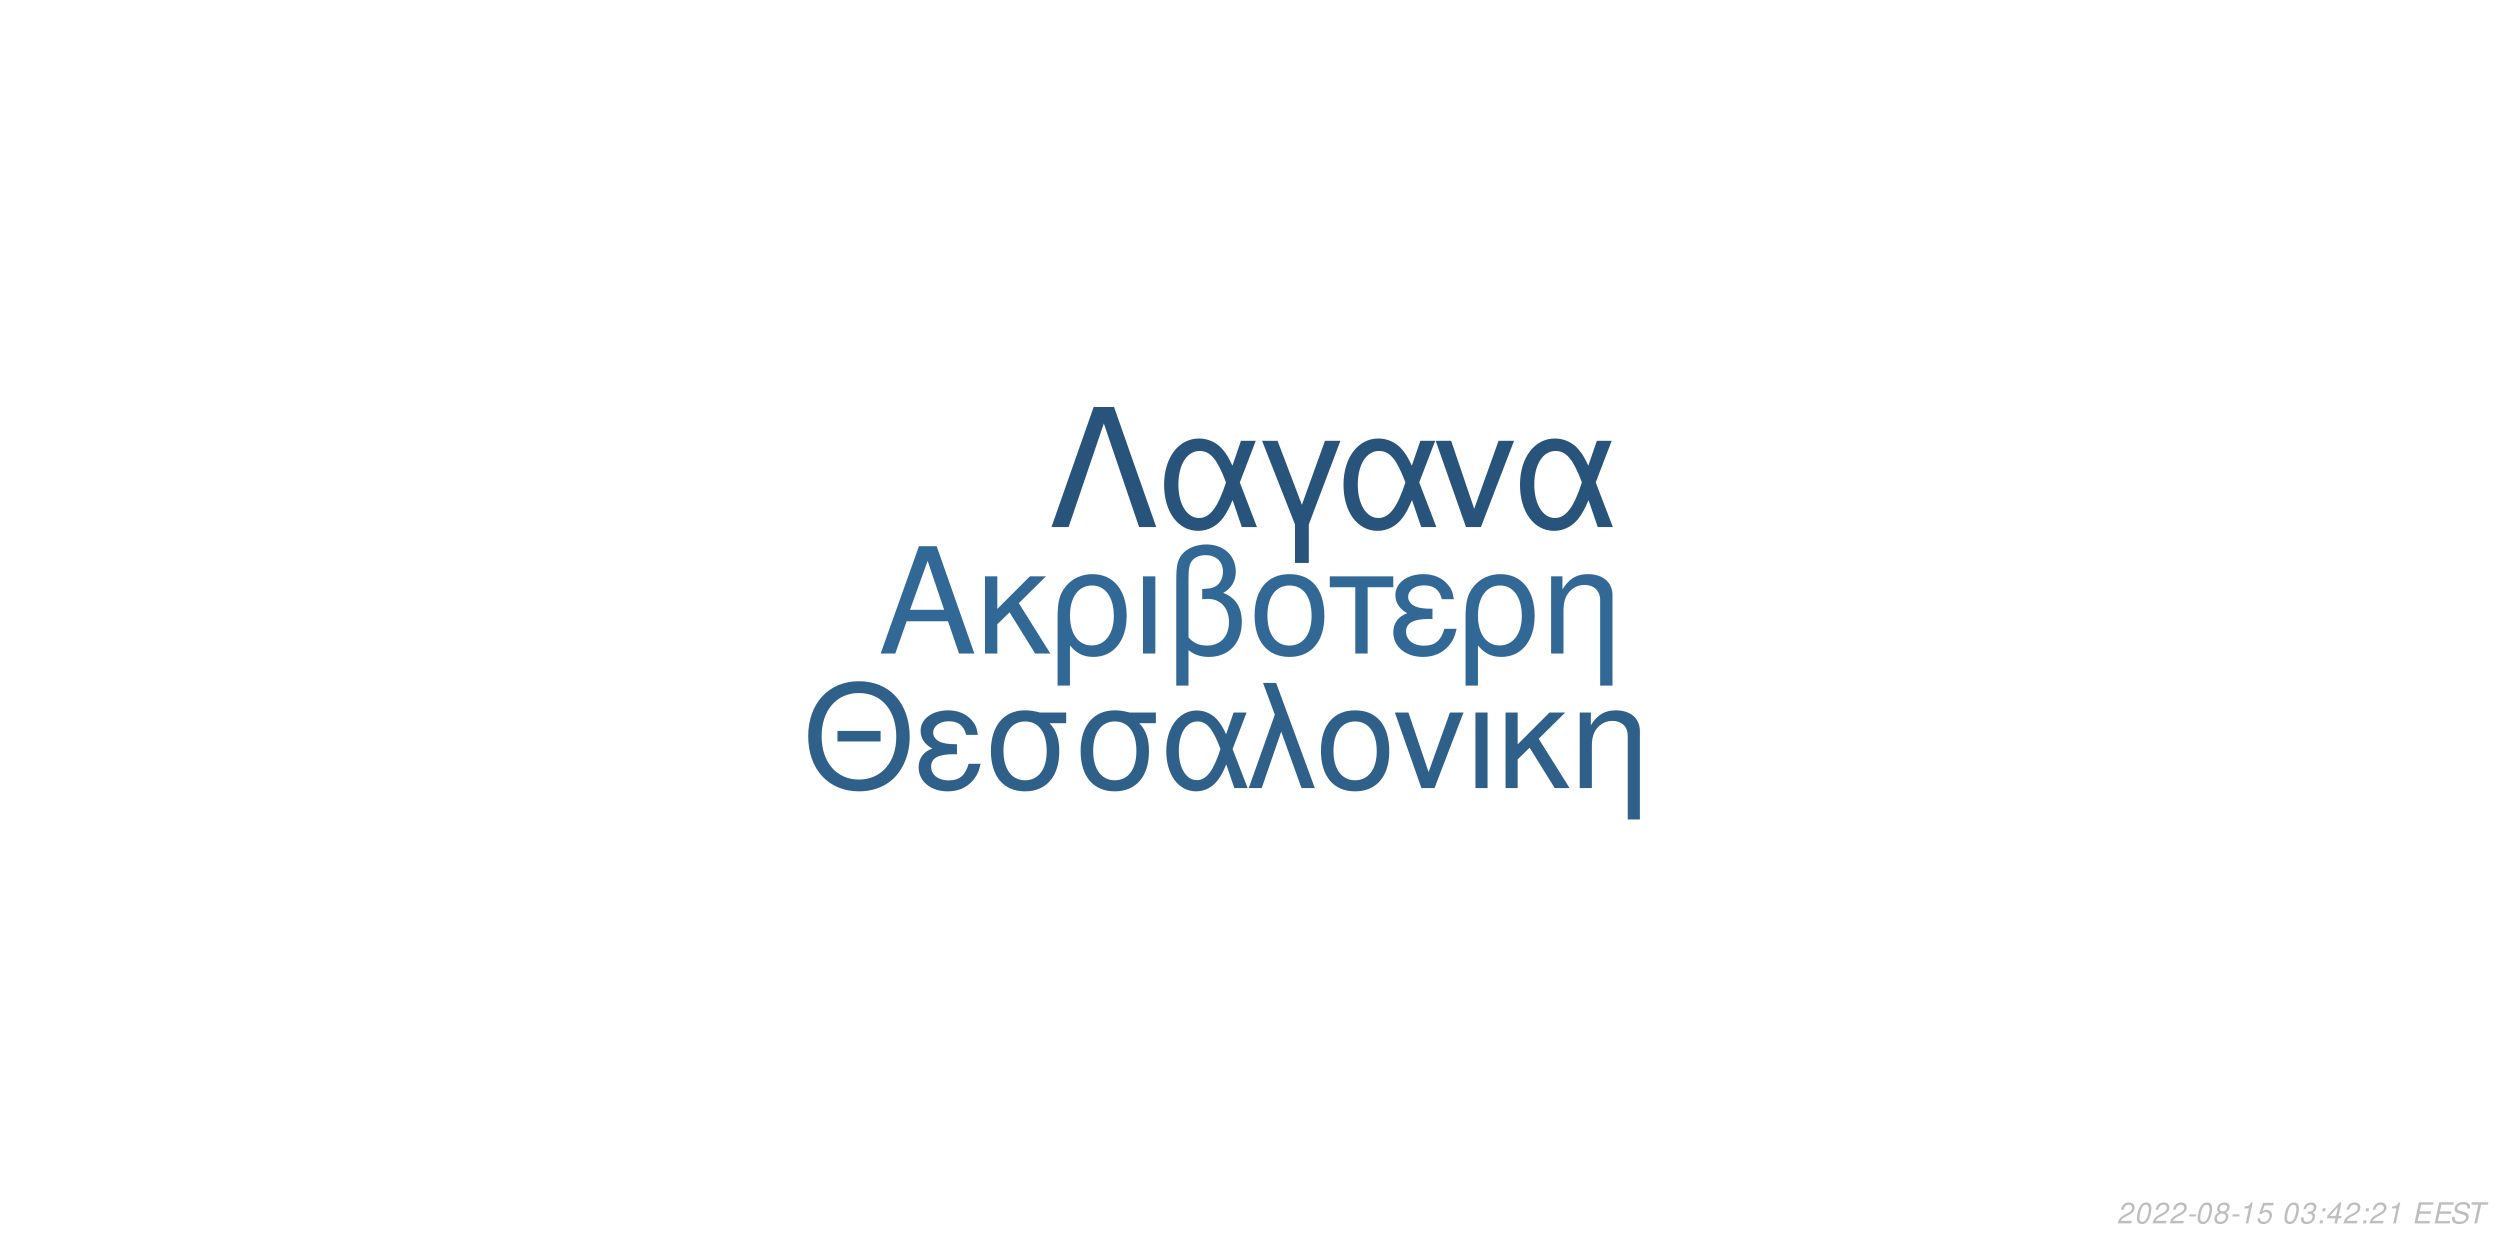
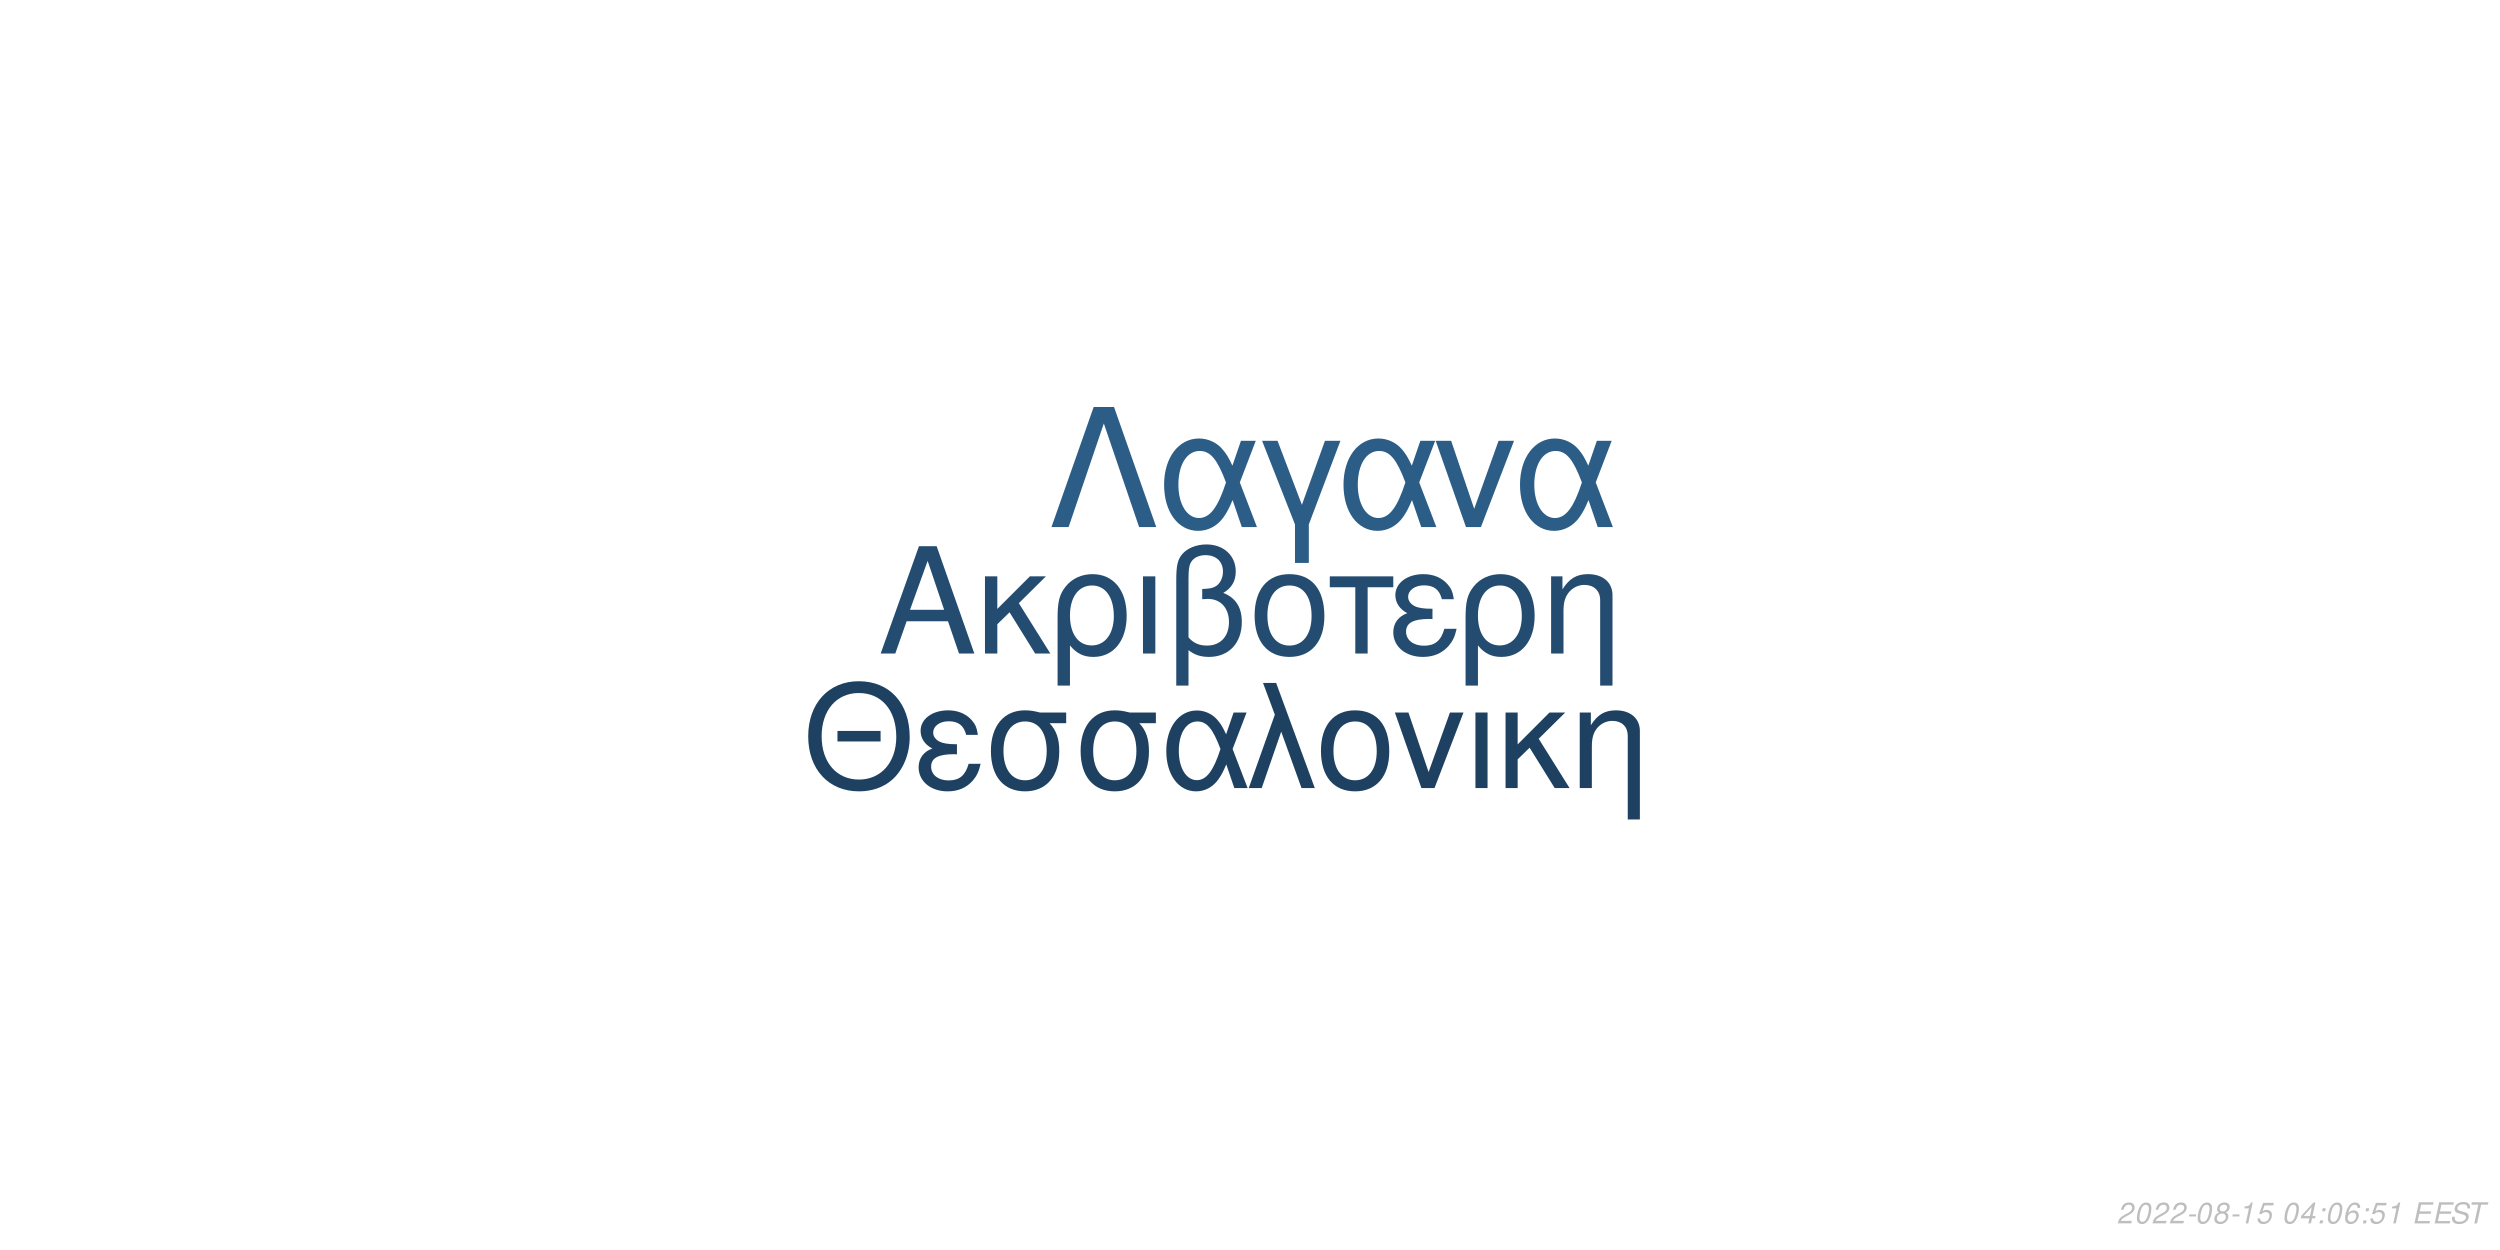
<svg xmlns="http://www.w3.org/2000/svg" xmlns:xlink="http://www.w3.org/1999/xlink" width="864pt" height="432pt" viewBox="0 0 864 432" version="1.1">
  <defs>
    <g>
      <symbol overflow="visible" id="glyph0-0">
        <path style="stroke:none;" d="" />
      </symbol>
      <symbol overflow="visible" id="glyph0-1">
        <path style="stroke:none;" d="M 24.125 -11.141 L 27.938 0 L 33.234 0 L 20.203 -37.094 L 14.094 -37.094 L 0.859 0 L 5.906 0 L 9.828 -11.141 Z M 22.797 -15.109 L 11 -15.109 L 17.094 -32.016 Z M 22.797 -15.109 " />
      </symbol>
      <symbol overflow="visible" id="glyph0-2">
        <path style="stroke:none;" d="M 7.172 -15.422 L 7.172 -26.672 L 2.906 -26.672 L 2.906 0 L 7.172 0 L 7.172 -10.125 L 11.406 -14.25 L 20.25 0 L 25.5 0 L 14.609 -17.406 L 23.969 -26.672 L 18.422 -26.672 Z M 7.172 -15.422 " />
      </symbol>
      <symbol overflow="visible" id="glyph0-3">
        <path style="stroke:none;" d="M 3 11.094 L 7.281 11.094 L 7.281 -2.797 C 9.516 -0.047 11.953 1.172 15.375 1.172 C 22.344 1.172 26.875 -4.422 26.875 -13.031 C 26.875 -21.891 22.297 -27.438 15.062 -27.438 C 11.297 -27.438 7.984 -25.906 5.797 -23.156 C 3.672 -20.516 3 -17.969 3 -12.359 Z M 14.906 -23.516 C 19.547 -23.516 22.438 -19.438 22.438 -12.922 C 22.438 -6.812 19.391 -2.797 14.812 -2.797 C 10.172 -2.797 7.281 -6.766 7.281 -13.125 C 7.281 -19.484 10.234 -23.516 14.906 -23.516 Z M 14.906 -23.516 " />
      </symbol>
      <symbol overflow="visible" id="glyph0-4">
        <path style="stroke:none;" d="M 3.516 0 L 7.781 0 L 7.781 -26.672 L 3.516 -26.672 Z M 3.516 0 " />
      </symbol>
      <symbol overflow="visible" id="glyph0-5">
        <path style="stroke:none;" d="M 4.016 11.094 L 8.25 11.094 L 8.25 -1.172 C 10.172 0.406 12.422 1.172 15.312 1.172 C 22.188 1.172 26.672 -3.609 26.672 -10.891 C 26.672 -15.984 24.578 -19.234 20.25 -20.969 C 23.109 -22.547 24.578 -25.031 24.578 -28.344 C 24.578 -33.844 20.406 -37.703 14.453 -37.703 C 10.938 -37.703 7.734 -36.391 6 -34.25 C 4.484 -32.422 4.016 -30.328 4.016 -25.391 Z M 8.25 -25.656 C 8.25 -29.359 8.5 -30.844 9.469 -32.062 C 10.375 -33.281 12.156 -34 14.094 -34 C 17.812 -34 20.156 -31.812 20.156 -28.297 C 20.156 -25.953 18.984 -23.812 17.297 -23.047 C 16.281 -22.547 15.469 -22.438 12.984 -22.297 L 12.984 -18.781 C 13.734 -18.828 14.344 -18.875 14.969 -18.875 C 19.344 -18.875 22.234 -15.719 22.234 -10.891 C 22.234 -5.906 19.281 -2.75 14.656 -2.75 C 11.953 -2.75 9.922 -3.609 8.25 -5.594 Z M 8.25 -25.656 " />
      </symbol>
      <symbol overflow="visible" id="glyph0-6">
        <path style="stroke:none;" d="M 14.094 -27.438 C 6.562 -27.438 2.094 -22.094 2.094 -13.125 C 2.094 -4.125 6.562 1.172 14.141 1.172 C 21.672 1.172 26.203 -4.172 26.203 -12.922 C 26.203 -22.188 21.828 -27.438 14.094 -27.438 Z M 14.141 -23.516 C 18.938 -23.516 21.781 -19.594 21.781 -12.984 C 21.781 -6.672 18.828 -2.75 14.141 -2.75 C 9.422 -2.75 6.516 -6.672 6.516 -13.125 C 6.516 -19.594 9.422 -23.516 14.141 -23.516 Z M 14.141 -23.516 " />
      </symbol>
      <symbol overflow="visible" id="glyph0-7">
        <path style="stroke:none;" d="M 7.891 0 L 12.156 0 L 12.156 -22.906 L 21.016 -22.906 L 21.016 -26.672 L -0.922 -26.672 L -0.922 -22.906 L 7.891 -22.906 Z M 7.891 0 " />
      </symbol>
      <symbol overflow="visible" id="glyph0-8">
        <path style="stroke:none;" d="M 14.562 -15.469 C 11.344 -15.469 9.562 -15.781 8.297 -16.438 C 6.922 -17.203 6.156 -18.328 6.156 -19.547 C 6.156 -21.891 8.453 -23.562 11.656 -23.562 C 15.062 -23.562 16.953 -22.094 17.812 -18.781 L 21.938 -18.781 C 21.578 -21.266 21.062 -22.5 19.797 -23.922 C 17.812 -26.203 14.906 -27.438 11.453 -27.438 C 5.797 -27.438 1.734 -24.375 1.734 -20.203 C 1.734 -17.609 3.156 -15.375 5.859 -13.938 C 2.797 -12.875 1.016 -10.484 1.016 -7.328 C 1.016 -2.391 5.297 1.172 11.25 1.172 C 14.969 1.172 17.906 -0.109 20.156 -2.641 C 21.578 -4.328 22.297 -5.797 22.906 -8.547 L 18.672 -8.547 C 17.5 -4.422 15.422 -2.703 11.609 -2.703 C 7.938 -2.703 5.438 -4.688 5.438 -7.578 C 5.438 -10.578 7.938 -11.953 13.484 -11.953 C 13.641 -11.953 14.094 -11.953 14.562 -11.906 Z M 14.562 -15.469 " />
      </symbol>
      <symbol overflow="visible" id="glyph0-9">
        <path style="stroke:none;" d="M 3.562 -26.672 L 3.562 0 L 7.844 0 L 7.844 -14.703 C 7.844 -17.906 8.5 -19.891 10.031 -21.531 C 11.406 -22.953 13.188 -23.719 15.062 -23.719 C 18.375 -23.719 20.516 -21.672 20.516 -18.469 L 20.516 11.094 L 24.781 11.094 L 24.781 -20.156 C 24.781 -24.578 21.469 -27.438 16.328 -27.438 C 12.359 -27.438 9.828 -25.906 7.484 -22.188 L 7.484 -26.672 Z M 3.562 -26.672 " />
      </symbol>
      <symbol overflow="visible" id="glyph1-0">
        <path style="stroke:none;" d="" />
      </symbol>
      <symbol overflow="visible" id="glyph1-1">
        <path style="stroke:none;" d="M 26.859 -19.734 L 11.953 -19.734 L 11.953 -16.094 L 26.859 -16.094 Z M 19.328 -36.922 C 8.922 -36.922 1.844 -29.25 1.844 -17.891 C 1.844 -6.484 8.875 1.141 19.391 1.141 C 23.812 1.141 27.703 -0.203 30.641 -2.688 C 34.578 -6.031 36.922 -11.656 36.922 -17.594 C 36.922 -29.297 30 -36.922 19.328 -36.922 Z M 19.328 -32.844 C 27.203 -32.844 32.281 -26.906 32.281 -17.688 C 32.281 -8.922 27.062 -2.938 19.391 -2.938 C 11.609 -2.938 6.484 -8.922 6.484 -17.891 C 6.484 -26.859 11.609 -32.844 19.328 -32.844 Z M 19.328 -32.844 " />
      </symbol>
      <symbol overflow="visible" id="glyph1-2">
        <path style="stroke:none;" d="M 14.25 -15.141 C 11.109 -15.141 9.375 -15.453 8.125 -16.094 C 6.781 -16.844 6.031 -17.938 6.031 -19.141 C 6.031 -21.422 8.266 -23.078 11.406 -23.078 C 14.75 -23.078 16.594 -21.625 17.438 -18.391 L 21.469 -18.391 C 21.125 -20.828 20.625 -22.031 19.391 -23.422 C 17.438 -25.656 14.594 -26.859 11.219 -26.859 C 5.688 -26.859 1.688 -23.875 1.688 -19.781 C 1.688 -17.234 3.094 -15.047 5.734 -13.656 C 2.734 -12.609 1 -10.266 1 -7.172 C 1 -2.344 5.188 1.141 11.016 1.141 C 14.656 1.141 17.547 -0.094 19.734 -2.594 C 21.125 -4.234 21.828 -5.688 22.422 -8.375 L 18.281 -8.375 C 17.141 -4.328 15.094 -2.641 11.359 -2.641 C 7.766 -2.641 5.328 -4.578 5.328 -7.422 C 5.328 -10.359 7.766 -11.703 13.203 -11.703 C 13.359 -11.703 13.797 -11.703 14.25 -11.656 Z M 14.25 -15.141 " />
      </symbol>
      <symbol overflow="visible" id="glyph1-3">
        <path style="stroke:none;" d="M 29 -26.109 L 19.938 -26.109 C 17.594 -26.703 16.438 -26.859 14.703 -26.859 C 7.469 -26.859 2.984 -21.469 2.984 -12.859 C 2.984 -4.031 7.375 1.141 14.797 1.141 C 22.172 1.141 26.609 -4.078 26.609 -12.656 C 26.609 -17.047 25.656 -19.828 23.266 -22.422 L 29 -22.422 Z M 14.797 -23.016 C 19.531 -23.016 22.266 -19.234 22.266 -12.75 C 22.266 -6.531 19.438 -2.688 14.797 -2.688 C 10.172 -2.688 7.328 -6.531 7.328 -12.859 C 7.328 -19.188 10.172 -23.016 14.797 -23.016 Z M 14.797 -23.016 " />
      </symbol>
      <symbol overflow="visible" id="glyph1-4">
        <path style="stroke:none;" d="M 29.344 -26.109 L 24.859 -26.109 L 22.266 -18.578 C 21.125 -21.031 20.484 -22.125 19.328 -23.469 C 17.547 -25.609 14.906 -26.812 12.156 -26.812 C 5.984 -26.812 1.594 -20.984 1.594 -12.812 C 1.594 -4.578 5.828 1.141 11.906 1.141 C 14.953 1.141 17.734 -0.344 19.625 -3.047 C 20.672 -4.531 21.281 -5.688 22.328 -8.172 L 25.109 0 L 29.703 0 L 24.516 -13.5 Z M 20.328 -13.5 C 17.891 -5.922 15.453 -2.734 12.156 -2.734 C 8.516 -2.734 5.922 -6.922 5.922 -12.812 C 5.922 -18.938 8.516 -23.016 12.359 -23.016 C 15.594 -23.016 17.688 -20.531 20.328 -13.5 Z M 20.328 -13.5 " />
      </symbol>
      <symbol overflow="visible" id="glyph1-5">
        <path style="stroke:none;" d="M 1.094 0 L 5.578 0 L 12.312 -19.484 L 19.328 0 L 23.922 0 L 10.562 -36.328 L 6.031 -36.328 L 10.109 -25.359 Z M 1.094 0 " />
      </symbol>
      <symbol overflow="visible" id="glyph1-6">
        <path style="stroke:none;" d="M 13.797 -26.859 C 6.422 -26.859 2.047 -21.625 2.047 -12.859 C 2.047 -4.031 6.422 1.141 13.859 1.141 C 21.234 1.141 25.656 -4.078 25.656 -12.656 C 25.656 -21.719 21.375 -26.859 13.797 -26.859 Z M 13.859 -23.016 C 18.531 -23.016 21.328 -19.188 21.328 -12.703 C 21.328 -6.531 18.438 -2.688 13.859 -2.688 C 9.219 -2.688 6.375 -6.531 6.375 -12.859 C 6.375 -19.188 9.219 -23.016 13.859 -23.016 Z M 13.859 -23.016 " />
      </symbol>
      <symbol overflow="visible" id="glyph1-7">
        <path style="stroke:none;" d="M 14.297 0 L 24.312 -26.109 L 19.625 -26.109 L 12.25 -5.531 L 5.281 -26.109 L 0.594 -26.109 L 9.766 0 Z M 14.297 0 " />
      </symbol>
      <symbol overflow="visible" id="glyph1-8">
        <path style="stroke:none;" d="M 3.438 0 L 7.625 0 L 7.625 -26.109 L 3.438 -26.109 Z M 3.438 0 " />
      </symbol>
      <symbol overflow="visible" id="glyph1-9">
        <path style="stroke:none;" d="M 7.031 -15.094 L 7.031 -26.109 L 2.844 -26.109 L 2.844 0 L 7.031 0 L 7.031 -9.922 L 11.156 -13.953 L 19.828 0 L 24.969 0 L 14.297 -17.047 L 23.469 -26.109 L 18.031 -26.109 Z M 7.031 -15.094 " />
      </symbol>
      <symbol overflow="visible" id="glyph1-10">
        <path style="stroke:none;" d="M 3.484 -26.109 L 3.484 0 L 7.672 0 L 7.672 -14.406 C 7.672 -17.547 8.328 -19.484 9.812 -21.078 C 11.156 -22.469 12.906 -23.219 14.75 -23.219 C 17.984 -23.219 20.078 -21.234 20.078 -18.094 L 20.078 10.859 L 24.266 10.859 L 24.266 -19.734 C 24.266 -24.062 21.031 -26.859 16 -26.859 C 12.109 -26.859 9.609 -25.359 7.328 -21.719 L 7.328 -26.109 Z M 3.484 -26.109 " />
      </symbol>
      <symbol overflow="visible" id="glyph2-0">
        <path style="stroke:none;" d="" />
      </symbol>
      <symbol overflow="visible" id="glyph2-1">
        <path style="stroke:none;" d="M 22.531 -41.484 L 15.484 -41.484 L 0.906 0 L 6.828 0 L 19 -35.797 L 31.188 0 L 37.109 0 Z M 22.531 -41.484 " />
      </symbol>
      <symbol overflow="visible" id="glyph2-2">
        <path style="stroke:none;" d="M 33.516 -29.812 L 28.391 -29.812 L 25.438 -21.219 C 24.125 -24.016 23.391 -25.266 22.078 -26.797 C 20.031 -29.25 17.016 -30.609 13.891 -30.609 C 6.828 -30.609 1.828 -23.953 1.828 -14.625 C 1.828 -5.234 6.656 1.312 13.594 1.312 C 17.078 1.312 20.266 -0.391 22.422 -3.469 C 23.609 -5.172 24.297 -6.484 25.5 -9.328 L 28.688 0 L 33.922 0 L 28 -15.422 Z M 23.219 -15.422 C 20.422 -6.766 17.641 -3.125 13.891 -3.125 C 9.734 -3.125 6.766 -7.906 6.766 -14.625 C 6.766 -21.625 9.734 -26.297 14.109 -26.297 C 17.812 -26.297 20.203 -23.453 23.219 -15.422 Z M 23.219 -15.422 " />
      </symbol>
      <symbol overflow="visible" id="glyph2-3">
        <path style="stroke:none;" d="M 12.062 12.406 L 16.844 12.406 L 16.844 -0.906 L 27.766 -29.812 L 22.422 -29.812 L 14.453 -7.688 L 6.031 -29.812 L 0.688 -29.812 L 12.062 -0.906 Z M 12.062 12.406 " />
      </symbol>
      <symbol overflow="visible" id="glyph2-4">
        <path style="stroke:none;" d="M 16.328 0 L 27.766 -29.812 L 22.422 -29.812 L 14 -6.312 L 6.031 -29.812 L 0.688 -29.812 L 11.156 0 Z M 16.328 0 " />
      </symbol>
      <symbol overflow="visible" id="glyph3-0">
        <path style="stroke:none;" d="" />
      </symbol>
      <symbol overflow="visible" id="glyph3-1">
        <path style="stroke:none;" d="M 5.234 -0.875 L 1.469 -0.875 C 1.641 -1.375 2.203 -1.891 3.109 -2.344 L 4.234 -2.938 C 5.562 -3.625 6.219 -4.469 6.219 -5.484 C 6.219 -5.938 6.062 -6.359 5.797 -6.656 C 5.469 -7.047 4.984 -7.234 4.312 -7.234 C 2.766 -7.234 1.891 -6.453 1.484 -4.734 L 2.375 -4.734 C 2.484 -5.188 2.609 -5.484 2.797 -5.75 C 3.094 -6.203 3.609 -6.453 4.188 -6.453 C 4.891 -6.453 5.344 -6.031 5.344 -5.375 C 5.344 -4.703 4.859 -4.094 4.016 -3.656 L 2.984 -3.125 C 1.234 -2.188 0.797 -1.656 0.344 -0.016 L 5.047 -0.016 Z M 5.234 -0.875 " />
      </symbol>
      <symbol overflow="visible" id="glyph3-2">
        <path style="stroke:none;" d="M 4.203 -7.234 C 3.375 -7.234 2.688 -6.812 2.125 -5.984 C 1.484 -5.047 0.984 -3.188 0.984 -1.734 C 0.984 -1.109 1.172 -0.562 1.484 -0.266 C 1.797 0.047 2.281 0.234 2.766 0.234 C 3.625 0.234 4.281 -0.156 4.859 -1.016 C 5.516 -1.953 6 -3.797 6 -5.266 C 6 -6.5 5.328 -7.234 4.203 -7.234 Z M 4.094 -6.453 C 4.734 -6.453 5.125 -5.984 5.125 -5.156 C 5.125 -4.203 4.781 -2.625 4.406 -1.812 C 3.984 -0.938 3.516 -0.547 2.875 -0.547 C 2.25 -0.547 1.875 -1.031 1.875 -1.828 C 1.875 -2.797 2.203 -4.344 2.594 -5.203 C 2.984 -6.047 3.453 -6.453 4.094 -6.453 Z M 4.094 -6.453 " />
      </symbol>
      <symbol overflow="visible" id="glyph3-3">
        <path style="stroke:none;" d="M 3.516 -3.125 L 1.125 -3.125 L 0.969 -2.406 L 3.359 -2.406 Z M 3.516 -3.125 " />
      </symbol>
      <symbol overflow="visible" id="glyph3-4">
        <path style="stroke:none;" d="M 4.766 -3.797 C 5.078 -3.969 5.234 -4.078 5.438 -4.234 C 5.812 -4.594 6.062 -5.172 6.062 -5.734 C 6.062 -6.625 5.344 -7.234 4.266 -7.234 C 2.812 -7.234 1.703 -6.219 1.703 -4.875 C 1.703 -4.406 1.875 -4.125 2.359 -3.812 C 1.297 -3.312 0.75 -2.516 0.75 -1.469 C 0.75 -0.438 1.547 0.234 2.812 0.234 C 3.656 0.234 4.359 -0.094 4.938 -0.734 C 5.359 -1.234 5.609 -1.859 5.609 -2.438 C 5.609 -3.047 5.312 -3.516 4.766 -3.797 Z M 4.109 -6.453 C 4.797 -6.453 5.188 -6.125 5.188 -5.578 C 5.188 -5.266 5.062 -4.922 4.859 -4.672 C 4.562 -4.312 4.188 -4.156 3.656 -4.156 C 2.984 -4.156 2.594 -4.453 2.594 -4.984 C 2.594 -5.859 3.203 -6.453 4.109 -6.453 Z M 3.453 -3.406 C 4.234 -3.406 4.734 -2.984 4.734 -2.312 C 4.734 -1.312 3.922 -0.547 2.875 -0.547 C 2.125 -0.547 1.625 -0.969 1.625 -1.625 C 1.625 -2.609 2.438 -3.406 3.453 -3.406 Z M 3.453 -3.406 " />
      </symbol>
      <symbol overflow="visible" id="glyph3-5">
        <path style="stroke:none;" d="M 3.703 -5.188 L 2.594 0 L 3.469 0 L 5.016 -7.234 L 4.438 -7.234 C 3.906 -6.156 3.688 -6.016 2.234 -5.812 L 2.109 -5.188 Z M 3.703 -5.188 " />
      </symbol>
      <symbol overflow="visible" id="glyph3-6">
        <path style="stroke:none;" d="M 6.297 -7.094 L 2.594 -7.094 L 1.234 -3.234 L 2.047 -3.234 C 2.656 -3.766 2.938 -3.906 3.531 -3.906 C 4.328 -3.906 4.797 -3.453 4.797 -2.688 C 4.797 -1.438 3.969 -0.547 2.828 -0.547 C 2.031 -0.547 1.609 -0.938 1.578 -1.734 L 0.703 -1.734 L 0.703 -1.516 C 0.703 -0.938 0.844 -0.547 1.188 -0.266 C 1.562 0.062 2.078 0.234 2.703 0.234 C 3.656 0.234 4.391 -0.156 4.984 -0.922 C 5.422 -1.5 5.672 -2.234 5.672 -2.953 C 5.672 -4 4.938 -4.672 3.812 -4.672 C 3.328 -4.672 2.906 -4.547 2.406 -4.234 L 3.109 -6.219 L 6.109 -6.219 Z M 6.297 -7.094 " />
      </symbol>
      <symbol overflow="visible" id="glyph3-7">
        <path style="stroke:none;" d="" />
      </symbol>
      <symbol overflow="visible" id="glyph3-8">
-         <path style="stroke:none;" d="M 2.922 -3.312 C 3.125 -3.344 3.234 -3.344 3.375 -3.344 C 4.203 -3.344 4.688 -3 4.688 -2.406 C 4.688 -1.312 3.906 -0.547 2.781 -0.547 C 2.047 -0.547 1.594 -0.938 1.594 -1.562 C 1.594 -1.719 1.609 -1.844 1.656 -2.094 L 0.766 -2.094 C 0.734 -1.797 0.719 -1.641 0.719 -1.469 C 0.719 -0.375 1.406 0.234 2.641 0.234 C 3.547 0.234 4.297 -0.078 4.812 -0.656 C 5.266 -1.156 5.562 -1.875 5.562 -2.547 C 5.562 -3.125 5.344 -3.453 4.797 -3.734 C 5.641 -4.234 6.016 -4.844 6.016 -5.734 C 6.016 -6.656 5.312 -7.234 4.203 -7.234 C 3.375 -7.234 2.672 -6.938 2.188 -6.375 C 1.891 -6.031 1.703 -5.641 1.516 -4.906 L 2.391 -4.906 C 2.5 -5.359 2.594 -5.594 2.734 -5.812 C 3.047 -6.234 3.516 -6.453 4.078 -6.453 C 4.734 -6.453 5.141 -6.125 5.141 -5.578 C 5.141 -5.188 5.016 -4.797 4.797 -4.547 C 4.516 -4.234 4 -4.062 3.266 -4.062 L 3.078 -4.062 Z M 2.922 -3.312 " />
+         <path style="stroke:none;" d="M 3.625 -1.75 L 3.266 0 L 4.141 0 L 4.516 -1.75 L 5.562 -1.75 L 5.734 -2.531 L 4.688 -2.531 L 5.688 -7.234 L 5.016 -7.234 L 0.844 -2.672 L 0.641 -1.75 Z M 3.797 -2.531 L 1.594 -2.531 L 4.469 -5.703 Z M 3.797 -2.531 " />
      </symbol>
      <symbol overflow="visible" id="glyph3-9">
        <path style="stroke:none;" d="M 2.359 -1.031 L 1.312 -1.031 L 1.094 0 L 2.141 0 Z M 3.266 -5.234 L 2.219 -5.234 L 2 -4.203 L 3.047 -4.203 Z M 3.266 -5.234 " />
      </symbol>
      <symbol overflow="visible" id="glyph3-10">
-         <path style="stroke:none;" d="M 3.625 -1.75 L 3.266 0 L 4.141 0 L 4.516 -1.75 L 5.562 -1.75 L 5.734 -2.531 L 4.688 -2.531 L 5.688 -7.234 L 5.016 -7.234 L 0.844 -2.672 L 0.641 -1.75 Z M 3.797 -2.531 L 1.594 -2.531 L 4.469 -5.703 Z M 3.797 -2.531 " />
+         <path style="stroke:none;" d="M 6.125 -5.344 L 6.141 -5.625 C 6.141 -6.609 5.453 -7.234 4.391 -7.234 C 3.438 -7.234 2.641 -6.719 2.016 -5.703 C 1.422 -4.781 0.938 -2.953 0.938 -1.688 C 0.938 -0.516 1.688 0.234 2.859 0.234 C 3.703 0.234 4.438 -0.156 5 -0.875 C 5.406 -1.422 5.672 -2.156 5.672 -2.766 C 5.672 -3.812 4.969 -4.5 3.906 -4.5 C 3.234 -4.5 2.672 -4.234 2.094 -3.625 C 2.406 -5.375 3.234 -6.453 4.25 -6.453 C 4.703 -6.453 5.062 -6.234 5.172 -5.844 C 5.203 -5.719 5.234 -5.578 5.25 -5.344 Z M 3.656 -3.734 C 4.344 -3.734 4.797 -3.281 4.797 -2.625 C 4.797 -1.469 3.984 -0.547 2.984 -0.547 C 2.297 -0.547 1.812 -1.047 1.812 -1.766 C 1.812 -2.859 2.625 -3.734 3.656 -3.734 Z M 3.656 -3.734 " />
      </symbol>
      <symbol overflow="visible" id="glyph3-11">
        <path style="stroke:none;" d="M 2.547 -3.312 L 6.5 -3.312 L 6.688 -4.141 L 2.719 -4.141 L 3.219 -6.469 L 7.344 -6.469 L 7.516 -7.297 L 2.453 -7.297 L 0.906 0 L 6.125 0 L 6.297 -0.812 L 2.016 -0.812 Z M 2.547 -3.312 " />
      </symbol>
      <symbol overflow="visible" id="glyph3-12">
        <path style="stroke:none;" d="M 7.062 -5.156 C 7.125 -5.438 7.141 -5.562 7.141 -5.703 C 7.141 -6.156 6.938 -6.594 6.594 -6.891 C 6.188 -7.25 5.656 -7.406 4.875 -7.406 C 3.844 -7.406 3.047 -7.125 2.5 -6.562 C 2.094 -6.141 1.781 -5.438 1.781 -4.922 C 1.781 -4.297 2.219 -3.766 2.891 -3.562 L 4.594 -3.094 C 5.406 -2.859 5.734 -2.578 5.734 -2.094 C 5.734 -1.781 5.547 -1.406 5.266 -1.141 C 4.844 -0.766 4.266 -0.578 3.453 -0.578 C 2.328 -0.578 1.812 -0.984 1.812 -1.906 C 1.812 -2.047 1.812 -2.125 1.844 -2.312 L 0.984 -2.312 C 0.906 -2.062 0.891 -1.906 0.891 -1.688 C 0.891 -0.484 1.797 0.234 3.297 0.234 C 4.359 0.234 5.234 -0.062 5.812 -0.609 C 6.344 -1.078 6.688 -1.797 6.688 -2.375 C 6.688 -2.641 6.609 -2.906 6.453 -3.156 C 6.234 -3.5 5.938 -3.703 5.469 -3.828 L 3.75 -4.312 C 2.984 -4.547 2.734 -4.734 2.734 -5.188 C 2.734 -5.547 2.875 -5.844 3.188 -6.109 C 3.547 -6.438 4.031 -6.594 4.703 -6.594 C 5.266 -6.594 5.688 -6.484 5.906 -6.297 C 6.094 -6.125 6.219 -5.797 6.219 -5.516 C 6.219 -5.422 6.203 -5.344 6.188 -5.156 Z M 7.062 -5.156 " />
      </symbol>
      <symbol overflow="visible" id="glyph3-13">
        <path style="stroke:none;" d="M 4.938 -6.469 L 7.312 -6.469 L 7.484 -7.297 L 1.75 -7.297 L 1.578 -6.469 L 3.984 -6.469 L 2.609 0 L 3.547 0 Z M 4.938 -6.469 " />
      </symbol>
    </g>
  </defs>
  <g id="surface1">
    <rect x="0" y="0" width="864" height="432" style="fill:rgb(100%,100%,100%);fill-opacity:1;stroke:none;" />
-     <g style="fill:rgb(19.608%,40.784%,58.824%);fill-opacity:1;">
+     <g style="fill:rgb(14.118%,29.804%,43.922%);fill-opacity:1;">
      <use xlink:href="#glyph0-1" x="303.5" y="225.861" />
      <use xlink:href="#glyph0-2" x="337.5" y="225.861" />
      <use xlink:href="#glyph0-3" x="362.5" y="225.861" />
      <use xlink:href="#glyph0-4" x="391.5" y="225.861" />
      <use xlink:href="#glyph0-5" x="402.5" y="225.861" />
      <use xlink:href="#glyph0-6" x="431.5" y="225.861" />
      <use xlink:href="#glyph0-7" x="460.5" y="225.861" />
      <use xlink:href="#glyph0-8" x="480.5" y="225.861" />
      <use xlink:href="#glyph0-3" x="503.5" y="225.861" />
      <use xlink:href="#glyph0-9" x="532.5" y="225.861" />
    </g>
-     <g style="fill:rgb(18.039%,37.647%,54.118%);fill-opacity:1;">
+     <g style="fill:rgb(11.765%,25.49%,38.039%);fill-opacity:1;">
      <use xlink:href="#glyph1-1" x="277.473" y="272.354" />
      <use xlink:href="#glyph1-2" x="316.473" y="272.354" />
      <use xlink:href="#glyph1-3" x="339.473" y="272.354" />
      <use xlink:href="#glyph1-3" x="370.473" y="272.354" />
      <use xlink:href="#glyph1-4" x="401.473" y="272.354" />
      <use xlink:href="#glyph1-5" x="430.473" y="272.354" />
      <use xlink:href="#glyph1-6" x="454.473" y="272.354" />
      <use xlink:href="#glyph1-7" x="481.473" y="272.354" />
      <use xlink:href="#glyph1-8" x="506.473" y="272.354" />
      <use xlink:href="#glyph1-9" x="517.473" y="272.354" />
      <use xlink:href="#glyph1-10" x="542.473" y="272.354" />
    </g>
-     <g style="fill:rgb(15.686%,32.941%,48.235%);fill-opacity:1;">
+     <g style="fill:rgb(17.255%,36.471%,52.941%);fill-opacity:1;">
      <use xlink:href="#glyph2-1" x="362.484" y="182.152" />
      <use xlink:href="#glyph2-2" x="400.484" y="182.152" />
      <use xlink:href="#glyph2-3" x="435.484" y="182.152" />
      <use xlink:href="#glyph2-2" x="462.484" y="182.152" />
      <use xlink:href="#glyph2-4" x="495.484" y="182.152" />
      <use xlink:href="#glyph2-2" x="523.484" y="182.152" />
    </g>
    <g style="fill:rgb(74.51%,74.51%,74.51%);fill-opacity:1;">
      <use xlink:href="#glyph3-1" x="731.52" y="422.81" />
      <use xlink:href="#glyph3-2" x="737.52" y="422.81" />
      <use xlink:href="#glyph3-1" x="743.52" y="422.81" />
      <use xlink:href="#glyph3-1" x="749.52" y="422.81" />
      <use xlink:href="#glyph3-3" x="755.52" y="422.81" />
      <use xlink:href="#glyph3-2" x="758.52" y="422.81" />
      <use xlink:href="#glyph3-4" x="764.52" y="422.81" />
      <use xlink:href="#glyph3-3" x="770.52" y="422.81" />
      <use xlink:href="#glyph3-5" x="773.52" y="422.81" />
      <use xlink:href="#glyph3-6" x="779.52" y="422.81" />
      <use xlink:href="#glyph3-7" x="785.52" y="422.81" />
      <use xlink:href="#glyph3-2" x="788.52" y="422.81" />
      <use xlink:href="#glyph3-8" x="794.52" y="422.81" />
      <use xlink:href="#glyph3-9" x="800.52" y="422.81" />
-       <use xlink:href="#glyph3-10" x="803.52" y="422.81" />
-       <use xlink:href="#glyph3-1" x="809.52" y="422.81" />
+       <use xlink:href="#glyph3-2" x="803.52" y="422.81" />
+       <use xlink:href="#glyph3-10" x="809.52" y="422.81" />
      <use xlink:href="#glyph3-9" x="815.52" y="422.81" />
-       <use xlink:href="#glyph3-1" x="818.52" y="422.81" />
+       <use xlink:href="#glyph3-6" x="818.52" y="422.81" />
      <use xlink:href="#glyph3-5" x="824.52" y="422.81" />
      <use xlink:href="#glyph3-7" x="830.52" y="422.81" />
      <use xlink:href="#glyph3-11" x="833.52" y="422.81" />
      <use xlink:href="#glyph3-11" x="840.52" y="422.81" />
      <use xlink:href="#glyph3-12" x="846.52" y="422.81" />
      <use xlink:href="#glyph3-13" x="852.52" y="422.81" />
    </g>
  </g>
</svg>
